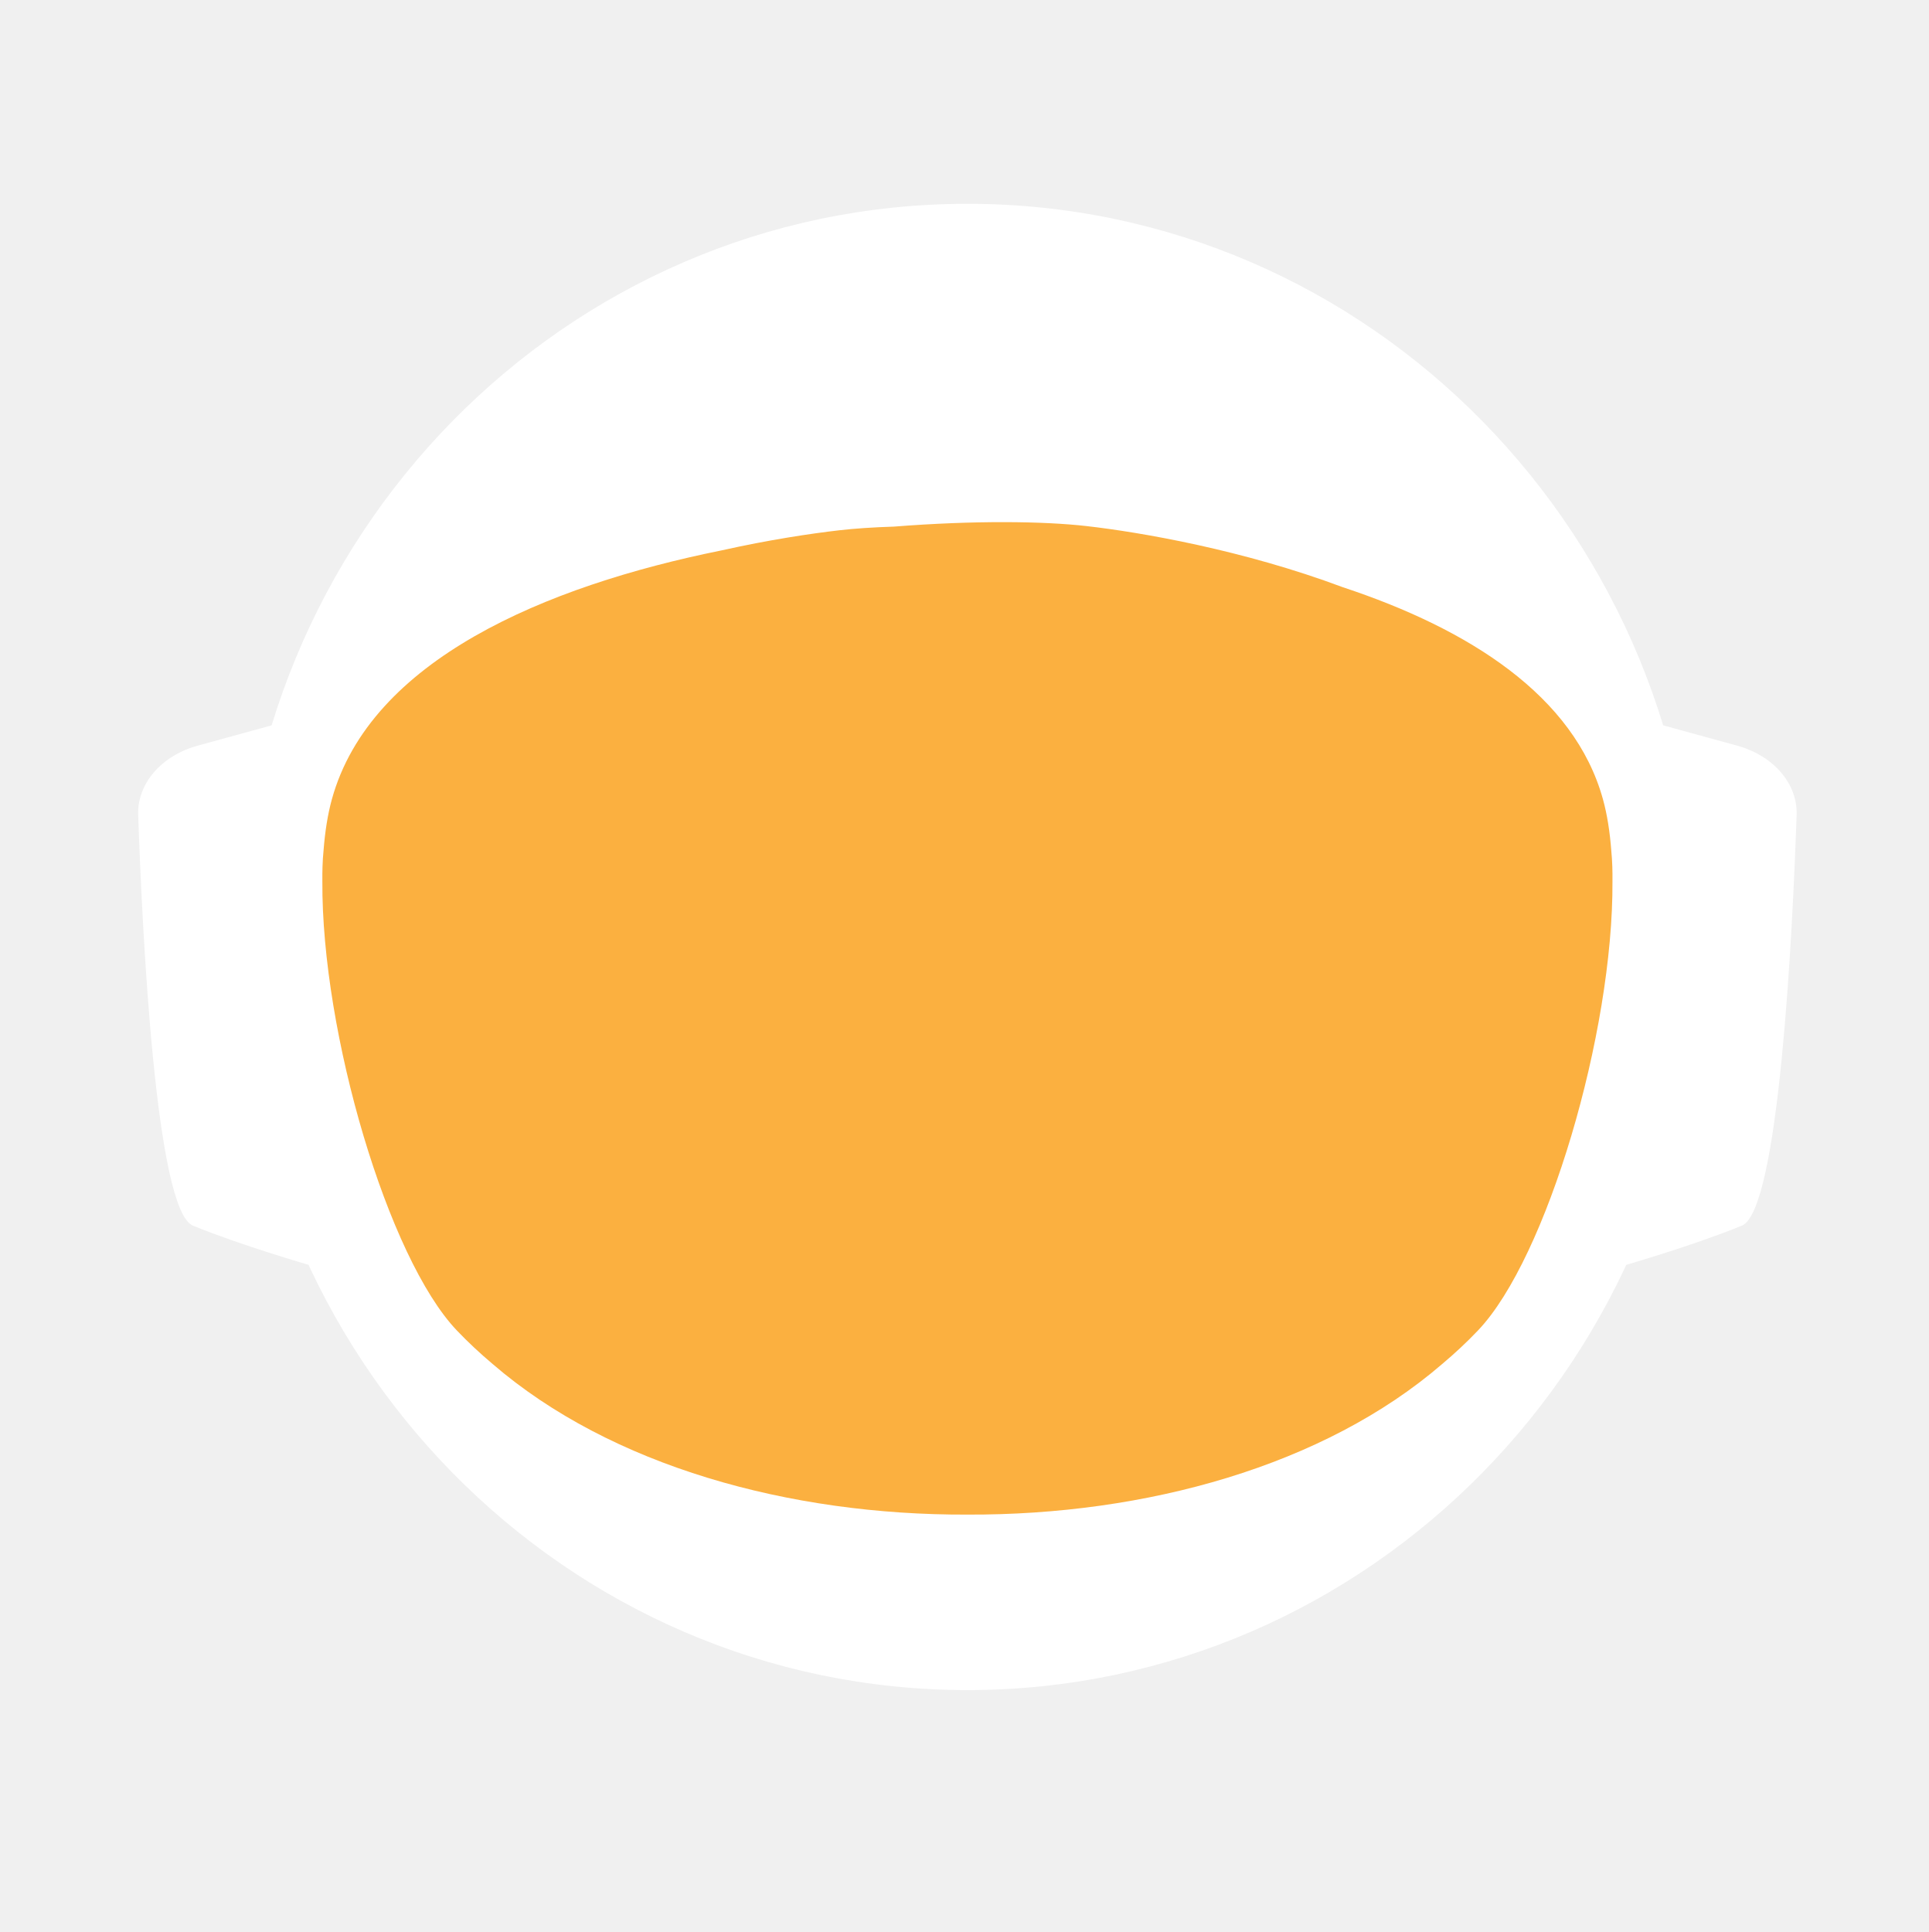
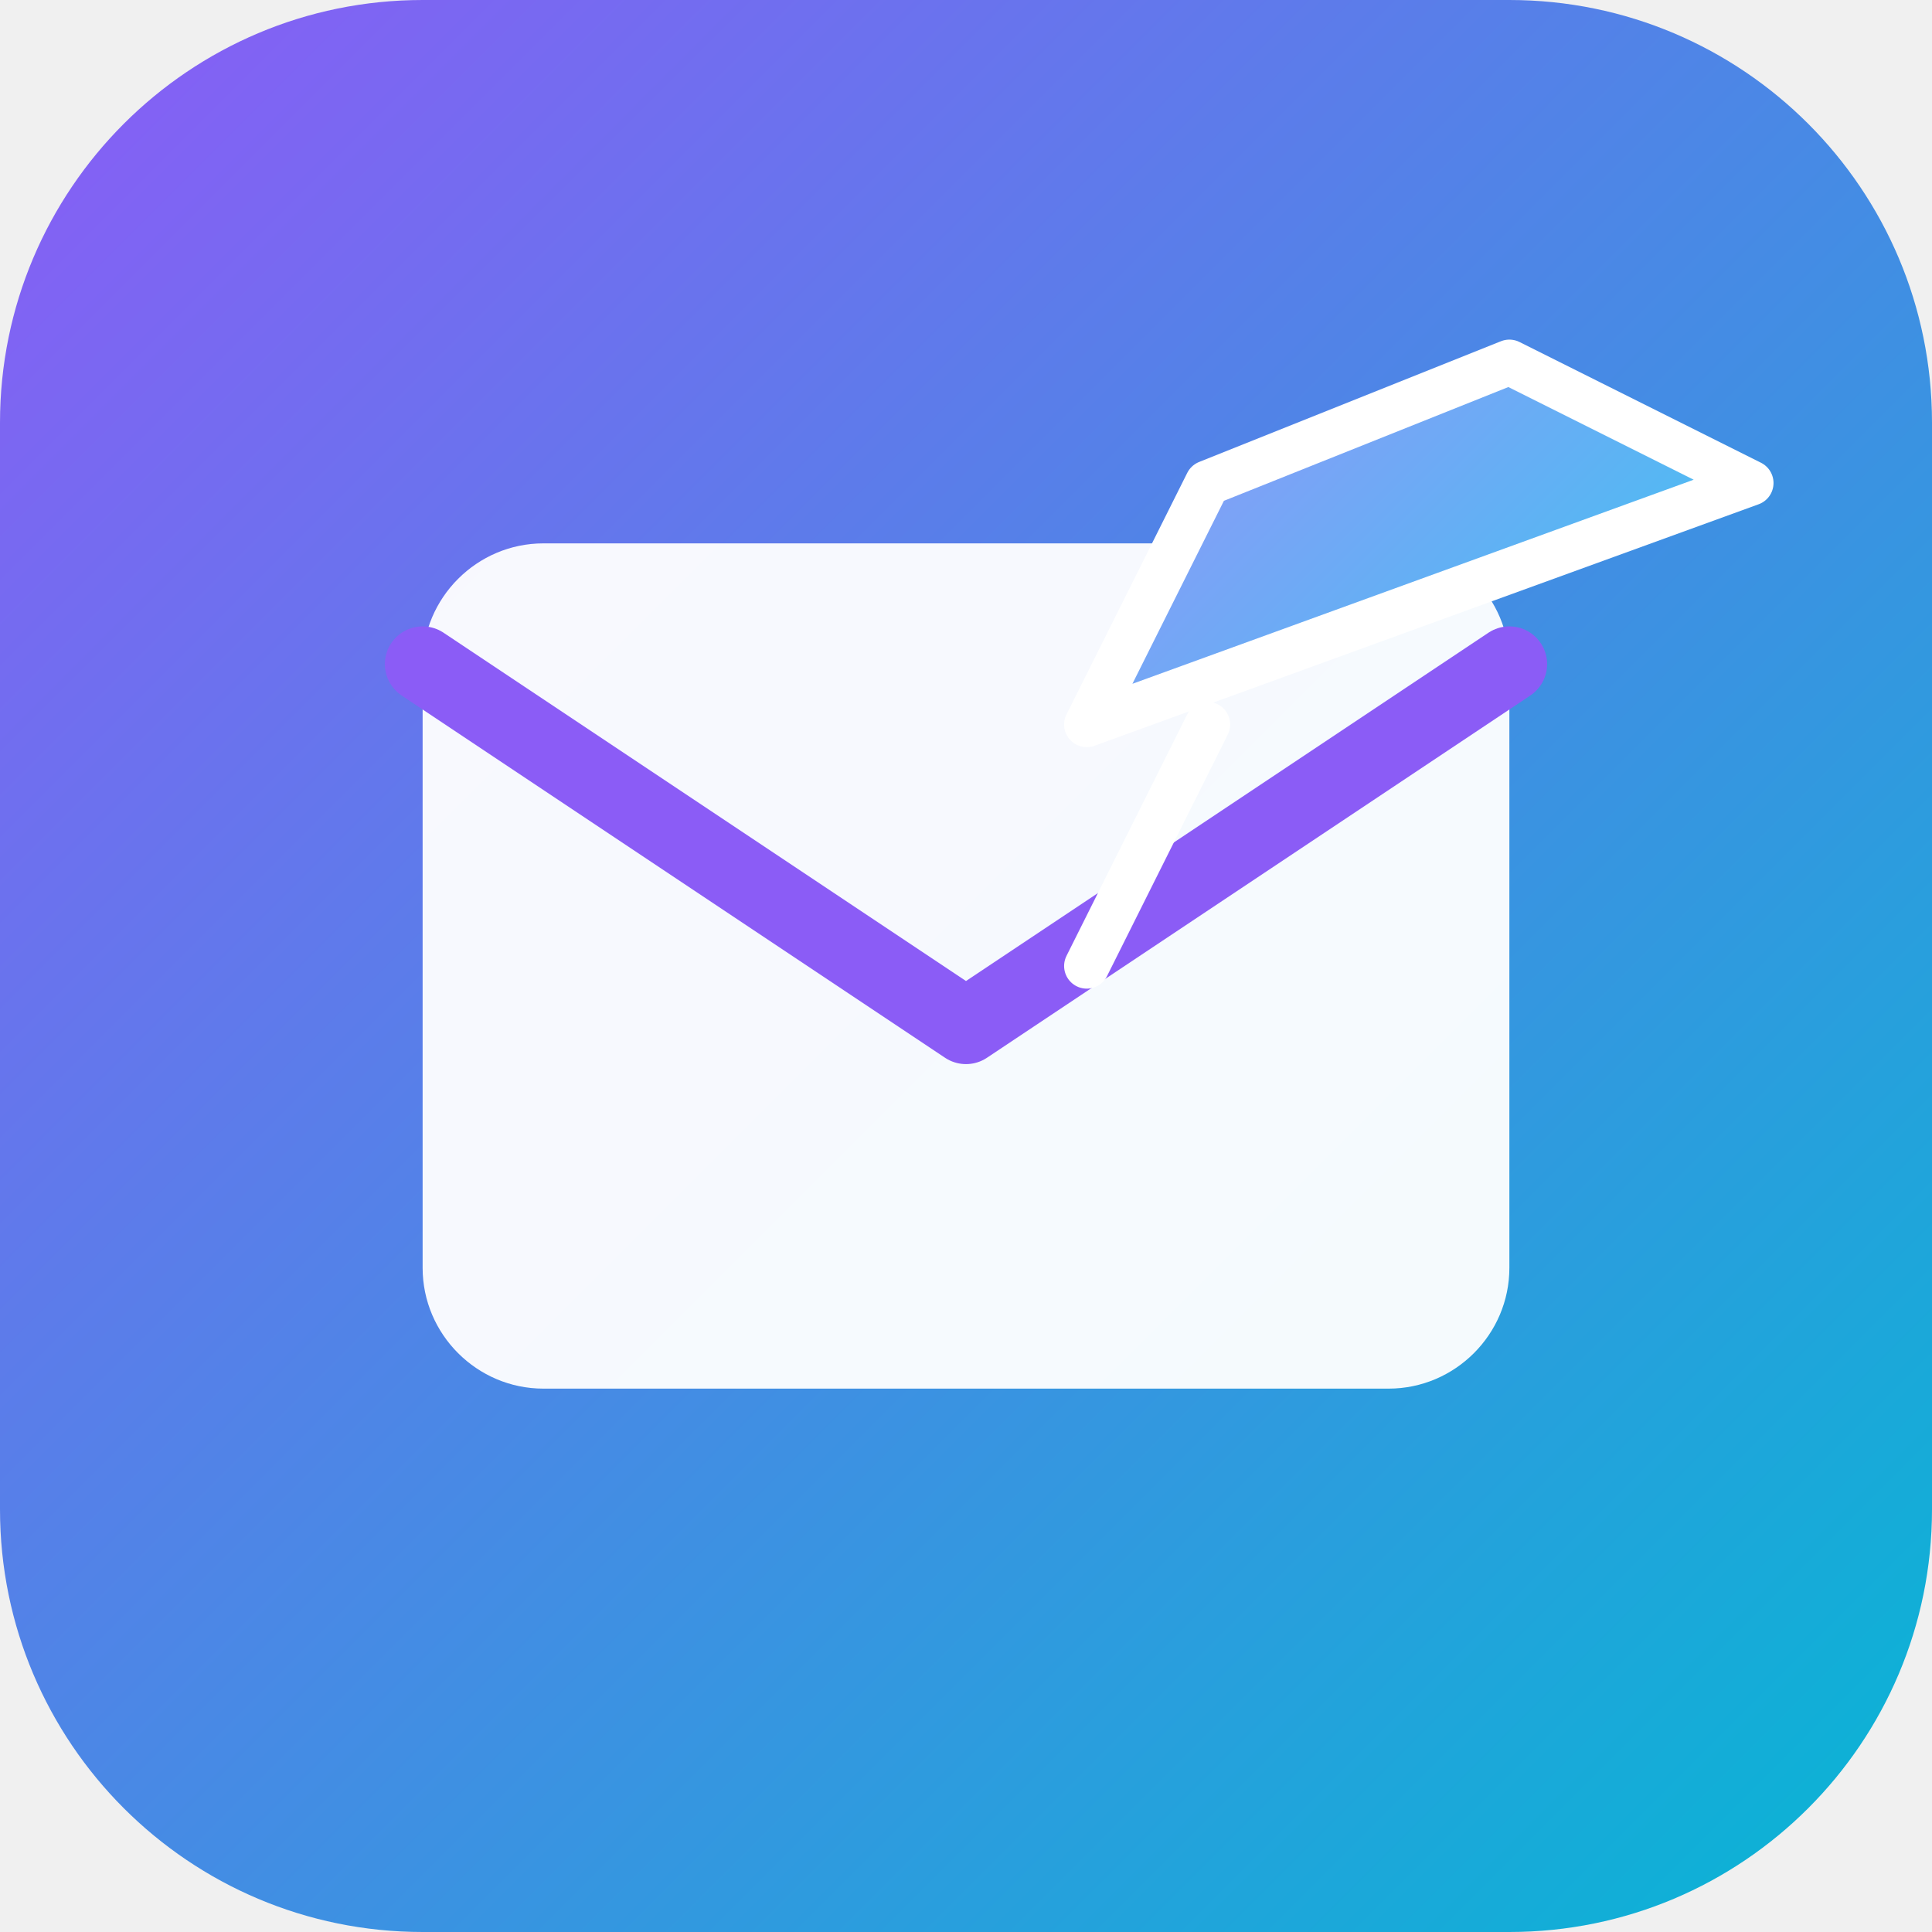
- <svg xmlns="http://www.w3.org/2000/svg" id="_Слой_2" data-name="Слой 2" viewBox="0 0 960.01 961.55">
+ <svg xmlns="http://www.w3.org/2000/svg" viewBox="0 0 64 64" fill="none">
  <defs>
-     <style>
-             .cls-1, .cls-2 {
-             fill: #fff;
-             stroke-width: 0px;
-             }
- 
-             .cls-2 {
-             stroke-linecap: round;
-             stroke-width: 0px;
-             
-             }
- 
-             .cls-2, .cls-3 {
-             stroke: #fff;
-             stroke-width: 10px;
-             stroke-miterlimit: 10;
-             }
- 
-             .cls-4 {
-             fill: transparent;
-             stroke: #fff;
-             stroke-width: 0px;
-             }
- 
-             .cls-3 {
-             fill: #FBB040;
- 
-             stroke-width: 0px;
-             }
-         </style>
-     <linearGradient id="animated_gradient" x1="0%" y1="0%" x2="100%" y2="100%" gradientUnits="userSpaceOnUse">
-       <stop offset="100%" stop-color="#427fc1">
-         <animate attributeName="stop-color" values="#427fc1;#00bcd4;#8bc34a;#ffc107;#3f51b5;#9e9e9e;#427fc1" dur="10s" repeatCount="indefinite" />
-       </stop>
+     <linearGradient id="bg" x1="0" y1="0" x2="64" y2="64" gradientUnits="userSpaceOnUse">
+       <stop offset="0" stop-color="#8b5cf6" />
+       <stop offset="1" stop-color="#06b6d4" />
+     </linearGradient>
+     <linearGradient id="plane" x1="32" y1="10" x2="56" y2="34" gradientUnits="userSpaceOnUse">
+       <stop offset="0" stop-color="#a78bfa" />
+       <stop offset="1" stop-color="#22d3ee" />
    </linearGradient>
  </defs>
-   <g id="_Слой_6" data-name="Слой 6">
-     <g>
-       <path class="cls-4" d="M960.01,480c0,9.16-.26,18.26-.77,27.29-.01.12-.02.25-.02.38-.04.67-.08,1.35-.13,2.03-.05.94-.11,1.88-.18,2.82-.05.88-.12,1.76-.18,2.64-.19,2.82-.42,5.62-.68,8.42-.29,3.3-.62,6.59-.99,9.87-.11,1.07-.23,2.14-.37,3.2-.34,2.96-.71,5.92-1.12,8.86-.39,2.88-.8,5.75-1.26,8.61-.12.78-.24,1.56-.37,2.34-.21,1.35-.44,2.69-.66,4.04-.45,2.69-.92,5.37-1.43,8.04-.44,2.38-.9,4.75-1.39,7.11-.01.08-.03.15-.04.23-.16.8-.33,1.6-.49,2.4-.17.8-.34,1.6-.51,2.39-.01.05-.02.1-.03.15-.63,2.94-1.27,5.87-1.96,8.79-.73,3.15-1.51,6.28-2.31,9.4-.28,1.12-.57,2.23-.86,3.34-.19.75-.39,1.51-.6,2.26-.2.75-.41,1.49-.61,2.24-.18.65-.36,1.31-.54,1.97-.18.65-.36,1.3-.55,1.96-.02.09-.05.18-.07.26-.44,1.58-.9,3.15-1.37,4.72,0,.01,0,.02,0,.03l-.66,2.22c-.22.74-.44,1.48-.67,2.22-.5,1.66-1.01,3.31-1.54,4.96-.24.75-.48,1.49-.72,2.24-.18.55-.35,1.09-.53,1.64-.48,1.46-.96,2.93-1.45,4.39-.49,1.46-.99,2.92-1.5,4.38-.51,1.45-1.02,2.91-1.54,4.35-.52,1.45-1.05,2.89-1.58,4.33-.53,1.45-1.07,2.88-1.61,4.31h-.01c-1.09,2.88-2.21,5.74-3.36,8.58-.58,1.42-1.16,2.83-1.74,4.24-.12.3-.25.58-.37.88-.36.87-.73,1.73-1.09,2.6-.11.25-.21.51-.32.76-.35.83-.71,1.65-1.07,2.47-.25.59-.5,1.17-.75,1.76-.61,1.4-1.23,2.79-1.86,4.18-.26.58-.53,1.17-.79,1.76-.49,1.11-1,2.22-1.52,3.32-.5,1.08-1.01,2.16-1.52,3.24-.05.1-.1.2-.14.3-1.27,2.7-2.57,5.38-3.89,8.04-.04.07-.07.14-.1.21-.12.24-.24.48-.36.72-.93,1.87-1.87,3.73-2.83,5.58-.26.51-.52,1.01-.78,1.52-.07.13-.14.26-.2.39-1.29,2.48-2.61,4.95-3.94,7.4-.05.09-.1.18-.14.27-.23.41-.46.83-.68,1.24-1.13,2.06-2.27,4.1-3.42,6.14-.12.22-.24.44-.37.65-.48.84-.96,1.68-1.45,2.51-.26.45-.52.9-.78,1.35-.38.66-.76,1.31-1.15,1.97-.38.65-.77,1.3-1.16,1.96-.77,1.3-1.55,2.6-2.34,3.89-.39.65-.78,1.3-1.18,1.94-.39.65-.79,1.29-1.2,1.94-.38.62-.77,1.23-1.16,1.85-.37.59-.73,1.19-1.11,1.78-.85,1.35-1.71,2.7-2.58,4.04-.02.03-.04.06-.06.09-.47.73-.94,1.46-1.43,2.18-.33.51-.66,1.02-1,1.53-.82,1.25-1.65,2.49-2.49,3.73-.5.75-1,1.49-1.51,2.22-.36.53-.72,1.06-1.08,1.58-.35.52-.71,1.04-1.08,1.56-1.35,1.97-2.73,3.92-4.12,5.86-7.16,10.01-14.7,19.73-22.61,29.14-2.33,2.8-4.71,5.57-7.12,8.31h0c-5.02,5.73-10.18,11.33-15.47,16.8-4.22,4.38-8.53,8.67-12.91,12.89-1.08,1.04-2.17,2.07-3.26,3.09-.8.76-1.61,1.52-2.42,2.27-2.1,1.97-4.23,3.91-6.37,5.81-1.01.92-2.04,1.83-3.07,2.74-2.05,1.81-4.12,3.6-6.21,5.38-1.04.89-2.09,1.77-3.14,2.65-2.1,1.76-4.21,3.5-6.34,5.23-1.07.86-2.14,1.71-3.21,2.57-39.01,31-82.97,56.06-130.48,73.81-.05.02-.1.04-.15.06-8.64,3.22-17.4,6.21-26.27,8.94-8.04,2.48-16.17,4.75-24.38,6.8-37.5,9.41-76.74,14.4-117.15,14.4s-79.63-4.99-117.12-14.4c-4.75-1.19-9.48-2.45-14.17-3.78-12.3-3.49-24.39-7.45-36.26-11.87-.11-.04-.22-.09-.33-.13-65.29-24.37-123.84-62.55-172.11-110.99-.83-.83-1.66-1.67-2.47-2.51-1.97-1.99-3.9-3.99-5.81-6.01-6.78-7.14-13.34-14.5-19.66-22.05-22.96-27.36-42.91-57.32-59.37-89.36-.1-.17-.19-.34-.27-.52-.69-1.36-1.38-2.72-2.06-4.08-2.3-4.6-4.53-9.25-6.69-13.94-2.15-4.69-4.24-9.42-6.25-14.19-1.31-3.12-2.59-6.26-3.84-9.41-.62-1.56-1.23-3.13-1.84-4.71-.12-.28-.23-.57-.33-.86-.55-1.43-1.09-2.87-1.62-4.31-.6-1.61-1.19-3.23-1.77-4.85-.03-.06-.05-.12-.07-.19-.56-1.58-1.12-3.17-1.67-4.75-.57-1.64-1.13-3.28-1.68-4.92h0c-1.1-3.31-2.16-6.62-3.2-9.95-2.04-6.61-3.95-13.29-5.72-20.02-.01-.04-.03-.09-.03-.13-2.64-10.06-4.96-20.24-6.95-30.55l-.06-.33c-.33-1.73-.66-3.47-.97-5.21-.32-1.75-.62-3.49-.92-5.24-.29-1.75-.58-3.5-.86-5.26-.27-1.75-.54-3.51-.8-5.27-.03-.18-.06-.35-.08-.53-.23-1.59-.45-3.18-.67-4.77-.19-1.42-.37-2.84-.55-4.27-.05-.35-.09-.69-.13-1.04-.66-5.32-1.23-10.67-1.72-16.05-.16-1.79-.31-3.58-.45-5.38-.07-.76-.12-1.52-.17-2.28-.18-2.44-.34-4.89-.49-7.34-.03-.51-.07-1.01-.09-1.51-.09-1.7-.17-3.41-.25-5.12-.24-5.44-.4-10.9-.46-16.39-.02-1.83-.03-3.66-.03-5.49,0-6.21.12-12.4.35-18.55.08-2.02.17-4.03.27-6.04,0-.07,0-.14.01-.21.1-2.01.22-4.02.34-6.02.26-4.08.57-8.14.93-12.19.9-10.09,2.1-20.08,3.61-29.98,3.95-25.85,9.96-51.03,17.85-75.35,1.83-5.61,3.75-11.17,5.76-16.68,1.35-3.68,2.74-7.33,4.17-10.96.71-1.82,1.44-3.63,2.18-5.44,2.95-7.22,6.08-14.35,9.36-21.39,4.11-8.8,8.48-17.46,13.1-25.96,1.88-3.46,3.79-6.89,5.76-10.29.84-1.47,1.7-2.93,2.56-4.39.11-.2.23-.41.35-.61.93-1.56,1.86-3.11,2.79-4.65.06-.11.12-.21.19-.31.83-1.36,1.66-2.71,2.5-4.06.29-.49.59-.97.91-1.45,2.91-4.66,5.91-9.26,8.98-13.81,0,0,.01-.02.02-.03,3.23-4.78,6.55-9.49,9.94-14.15,1.13-1.55,2.28-3.1,3.43-4.64,1.15-1.54,2.31-3.07,3.48-4.6C186.58,73.83,324.67.05,480,.05c128.41,0,245.04,50.41,331.18,132.53,4.17,3.98,8.26,8.02,12.29,12.15,1.34,1.37,2.67,2.75,4,4.14.06.05.1.1.14.14,1.27,1.34,2.54,2.69,3.8,4.05,1.31,1.4,2.61,2.82,3.9,4.24,1.29,1.41,2.57,2.83,3.83,4.26.17.18.33.36.49.55,1.01,1.14,2.02,2.29,3.02,3.44.55.63,1.1,1.28,1.65,1.92,2.04,2.38,4.06,4.77,6.05,7.19.03.02.05.05.08.08.99,1.21,1.99,2.43,2.98,3.66.27.33.55.67.81,1.01,1.15,1.42,2.28,2.85,3.41,4.28.8,1.02,1.6,2.05,2.4,3.08.09.11.17.22.25.33.62.79,1.23,1.59,1.84,2.39.74.98,1.48,1.96,2.22,2.95.65.86,1.29,1.72,1.93,2.59.12.15.23.31.35.47.65.89,1.3,1.78,1.95,2.67,1.6,2.19,3.17,4.4,4.72,6.62.49.7.98,1.4,1.47,2.1.13.19.26.38.39.56.97,1.4,1.93,2.8,2.88,4.21,1.21,1.78,2.4,3.57,3.57,5.37.94,1.42,1.87,2.85,2.79,4.29,1.04,1.62,2.07,3.25,3.09,4.88,2.04,3.27,4.05,6.57,6.01,9.9.98,1.66,1.95,3.33,2.92,5.01.96,1.66,1.91,3.34,2.85,5.02t.01.02c.89,1.6,1.78,3.21,2.66,4.82.15.26.29.53.42.79.73,1.34,1.45,2.68,2.16,4.03.16.28.31.56.45.84.88,1.67,1.75,3.34,2.61,5.02.86,1.67,1.7,3.36,2.54,5.05.25.5.49,1,.74,1.5.62,1.24,1.22,2.48,1.82,3.73.82,1.7,1.63,3.41,2.44,5.13.05.09.09.19.13.28.39.86.79,1.71,1.18,2.57.4.85.79,1.71,1.18,2.58.29.64.57,1.28.85,1.92.5,1.11.99,2.21,1.48,3.32.01.03.03.06.04.09.78,1.78,1.55,3.56,2.31,5.35.76,1.8,1.51,3.61,2.25,5.41.73,1.81,1.46,3.61,2.18,5.43h0c.71,1.82,1.42,3.64,2.11,5.46.63,1.66,1.25,3.32,1.86,4.98.23.62.46,1.24.68,1.86.37,1.01.74,2.02,1.09,3.04.21.58.41,1.15.61,1.73.2.56.39,1.12.59,1.68.16.48.33.95.49,1.43.22.63.43,1.25.64,1.88.53,1.56,1.05,3.13,1.56,4.7.24.72.47,1.43.7,2.15l.06.18c.36,1.13.72,2.27,1.08,3.41.14.43.27.86.4,1.29.2.66.41,1.31.61,1.97.08.28.17.55.25.83.21.69.42,1.38.62,2.07.04.13.08.27.12.4.19.64.38,1.28.57,1.93.17.57.34,1.14.5,1.72l.54,1.89c.25.89.5,1.78.75,2.68.26.91.51,1.82.76,2.74.03.14.07.27.11.4.36,1.31.71,2.63,1.04,3.95.19.67.36,1.34.53,2.02.78,3.03,1.52,6.09,2.24,9.15.15.64.31,1.28.46,1.92.04.17.07.33.11.49.17.73.34,1.46.5,2.19.07.33.15.67.22,1,.58,2.53,1.12,5.08,1.64,7.63.26,1.26.52,2.52.76,3.79.16.82.32,1.65.48,2.47.02.07.03.15.04.22.13.65.25,1.31.38,1.97.11.62.23,1.24.34,1.86.22,1.14.42,2.29.62,3.43.18.99.35,1.97.51,2.96.18,1.07.36,2.13.52,3.2.15.83.28,1.67.4,2.5.08.48.16.97.23,1.46.02.13.04.25.05.37.15.97.3,1.95.44,2.93.15.98.29,1.96.42,2.94.13.94.25,1.89.38,2.83.24,1.8.48,3.61.7,5.42.15,1.25.31,2.5.45,3.76.08.7.16,1.41.24,2.11.03.33.07.66.1,1,.15,1.27.28,2.54.4,3.81.05.53.1,1.06.15,1.59.09.9.18,1.81.26,2.72.02.19.03.39.05.59.16,1.72.3,3.45.43,5.17.02.22.04.44.05.66,0,.11.02.21.02.31.11,1.48.22,2.96.32,4.45,0,.13.02.27.03.4.01.22.03.45.04.67.1,1.55.2,3.1.28,4.65,0,.1.01.2.02.3.05.81.08,1.63.12,2.44.04.77.08,1.53.12,2.3.13,2.76.22,5.52.3,8.29.02.53.04,1.07.04,1.61.02.94.04,1.87.06,2.81.02.93.04,1.87.05,2.81v.25c0,1.03.03,2.05.03,3.08.02,1.03.02,2.06.02,3.09Z" />
-       <g>
-         <path id="_ухо" data-name="ухо" class="cls-4" d="M194.68,355.85l-39.26,10.79c-15.37,4.22-25.55,16.06-25.09,29.21,1.71,49.79,7.38,166.77,23.08,173.21,19.97,8.19,48.94,16.58,48.94,16.58l-7.66-229.78Z" />
-         <path id="_ухо-2" data-name="ухо" class="cls-4" d="M765.33,355.85l39.26,10.79c15.37,4.22,25.55,16.06,25.09,29.21-1.71,49.79-7.38,166.77-23.08,173.21-19.97,8.19-48.94,16.58-48.94,16.58l7.66-229.78Z" />
-       </g>
-       <path class="cls-4" d="M838.95,789.8c-2.27,2.8-4.59,5.57-6.94,8.31h0c-3.49,4.08-7.04,8.09-10.67,12.04-1.93,2.12-3.89,4.23-5.87,6.31-46.79,49.23-103.8,88.2-167.52,113.3l-.15.06c-.73.29-1.47.57-2.2.86-.06.02-.13.04-.2.07-14.7,5.69-29.76,10.64-45.13,14.81-38.38,10.44-78.69,15.99-120.27,15.99s-81.9-5.55-120.28-15.99c-15.32-4.16-30.32-9.1-44.97-14.76-.13-.05-.24-.1-.36-.14-.65-.24-1.3-.49-1.94-.75-.01-.01-.03-.01-.04-.01-.1-.04-.19-.08-.29-.12-61.77-24.33-117.26-61.69-163.22-108.81-.19-.19-.39-.39-.58-.59-2.32-2.38-4.6-4.79-6.87-7.22-.4-.43-.81-.87-1.21-1.3-6.61-7.14-13.01-14.5-19.18-22.05,0-.3.01-.61.03-.92,2.72-51.31,98.65-95.57,148.26-115.08h.01c17.38-6.85,29.08-10.65,29.08-10.65h363.13s11.7,3.8,29.08,10.65h.01c49.61,19.51,145.54,63.77,148.26,115.08.02.31.03.61.03.91Z" />
-       <ellipse id="_голова" data-name="голова" class="cls-4" cx="480.01" cy="451.53" rx="303.07" ry="309.17" />
-       <ellipse id="_контур_голова" data-name="контур голова" class="cls-4" cx="480.01" cy="451.53" rx="303.07" ry="309.17" />
-       <path class="cls-4" d="M960,478.46v1.54c0,1.73-.01,3.45-.03,5.18-.02,2.42-.07,4.84-.14,7.25-.01.94-.04,1.87-.07,2.81-.01.44-.03.88-.05,1.32-.03,1.23-.08,2.45-.14,3.67-.01.4-.02.8-.05,1.19-.05,1.28-.11,2.55-.18,3.83-.03.68-.07,1.36-.1,2.04-.01.12-.02.25-.02.38-.04.67-.08,1.35-.13,2.03-.05.94-.11,1.88-.18,2.82-.05.88-.12,1.76-.18,2.64-.03.47-.07.94-.11,1.41-.09,1.24-.19,2.48-.29,3.72-.05.63-.1,1.26-.16,1.89-.04.47-.08.94-.12,1.4-.04.47-.09.94-.14,1.4-.05.6-.1,1.2-.17,1.8-.11,1.18-.22,2.35-.35,3.52-.05.5-.1.99-.16,1.49-.06.55-.11,1.11-.17,1.66-.07.56-.13,1.11-.2,1.66-.05.51-.11,1.02-.17,1.54-.12,1.05-.25,2.09-.39,3.14-.11.95-.23,1.91-.35,2.86-.12.95-.25,1.91-.38,2.86s-.26,1.9-.4,2.85c-.14.95-.28,1.9-.42,2.85-.14.97-.29,1.94-.44,2.91-.12.78-.24,1.56-.37,2.34-.21,1.35-.44,2.69-.66,4.04-.45,2.68-.93,5.36-1.43,8.04-.25,1.33-.51,2.67-.77,4-.21,1.12-.44,2.23-.66,3.34-.16.8-.33,1.6-.49,2.4-.17.8-.34,1.6-.51,2.39-.29,1.38-.59,2.77-.9,4.15-.23,1.03-.47,2.07-.71,3.1-.12.56-.25,1.13-.38,1.69-.14.56-.27,1.13-.41,1.69-.29,1.23-.58,2.47-.89,3.69,0,.02-.01.05-.02.07-.05.24-.11.48-.17.71-.26,1.07-.53,2.14-.81,3.21-.03.12-.06.25-.1.37-.24,1.01-.5,2-.77,3-.19.75-.39,1.51-.6,2.26-.2.75-.41,1.49-.61,2.24-.18.65-.36,1.31-.54,1.97-.18.65-.36,1.3-.55,1.96-.15.57-.32,1.15-.49,1.72-.31,1.1-.63,2.2-.96,3.3l-.66,2.22c-.22.74-.44,1.48-.67,2.22-.38,1.27-.77,2.54-1.18,3.8-.52,1.68-1.06,3.36-1.61,5.04-.48,1.46-.96,2.93-1.45,4.39-.49,1.46-.99,2.91-1.5,4.37h0c-.51,1.46-1.02,2.92-1.54,4.36-.52,1.45-1.05,2.89-1.58,4.33-.53,1.45-1.07,2.88-1.61,4.31h-.01c-1.1,2.88-2.22,5.73-3.36,8.57h0c-.58,1.43-1.16,2.84-1.74,4.25-.59,1.42-1.18,2.83-1.78,4.23-.6,1.41-1.21,2.82-1.82,4.22h0c-.61,1.41-1.23,2.8-1.86,4.19-.26.58-.53,1.17-.79,1.76-.27.59-.54,1.18-.81,1.76-.23.52-.47,1.04-.71,1.56-.5,1.08-1.01,2.16-1.52,3.24-.19.41-.39.82-.59,1.23-.49,1.04-.99,2.07-1.49,3.1-.53,1.11-1.07,2.21-1.61,3.31-.11.24-.22.47-.35.7-.03.07-.06.14-.1.21-.62,1.26-1.25,2.51-1.89,3.76-.69,1.36-1.38,2.71-2.08,4.06-1.41,2.7-2.84,5.39-4.29,8.06-.73,1.33-1.46,2.66-2.2,3.99-1.47,2.65-2.98,5.29-4.5,7.91-.38.66-.76,1.31-1.15,1.97-.38.65-.77,1.3-1.16,1.96-.77,1.3-1.55,2.6-2.34,3.89-.39.65-.78,1.3-1.18,1.94-.39.65-.79,1.29-1.2,1.94-.6.97-1.21,1.94-1.82,2.9-.15.25-.29.49-.45.73-.15.25-.31.49-.47.73-.33.51-.65,1.02-.98,1.53-.32.52-.65,1.02-.98,1.53-.05.08-.1.17-.15.25-.02.03-.04.06-.06.09-.07.11-.15.22-.23.33-.4.62-.8,1.23-1.2,1.85-.33.51-.66,1.02-1,1.53-.82,1.25-1.65,2.49-2.49,3.73-.5.75-1,1.49-1.51,2.22-.36.53-.72,1.06-1.08,1.58-.35.52-.71,1.04-1.08,1.56-.67.99-1.36,1.97-2.05,2.95-.69.98-1.38,1.96-2.08,2.94-7.15,10.01-14.69,19.73-22.61,29.14-2.33,2.8-4.7,5.57-7.11,8.31h0c-5.02,5.72-10.17,11.32-15.45,16.79-1.98,2.05-3.97,4.07-5.98,6.08-2.29,2.29-4.61,4.56-6.95,6.79-1.08,1.04-2.17,2.07-3.26,3.09-.8.76-1.61,1.52-2.42,2.27-2.1,1.97-4.23,3.91-6.37,5.81-1.01.92-2.04,1.83-3.07,2.74-2.05,1.82-4.12,3.62-6.21,5.38-1.04.89-2.09,1.77-3.14,2.65-2.1,1.78-4.21,3.52-6.34,5.23-1.07.86-2.14,1.71-3.21,2.57-2.44,1.94-4.9,3.86-7.37,5.74-37.8,28.9-80.01,52.28-125.46,68.99-.06.02-.13.04-.2.07-7.86,2.88-15.82,5.57-23.87,8.05-7.99,2.46-16.07,4.72-24.23,6.76-37.54,9.43-76.83,14.44-117.3,14.44s-79.74-5.01-117.28-14.44c-4.7-1.17-9.37-2.42-14.01-3.74-11.63-3.3-23.07-7.02-34.32-11.16-63.91-23.48-121.44-60.18-169.28-106.79-1.72-1.67-3.42-3.35-5.11-5.05-.83-.84-1.66-1.68-2.48-2.52-1.96-1.98-3.88-3.99-5.8-6-6.77-7.14-13.33-14.5-19.66-22.05-4.28-5.1-8.45-10.3-12.51-15.59-1.36-1.76-2.7-3.53-4.03-5.31-.08-.1-.15-.2-.22-.3-.1-.14-.21-.28-.31-.42-.62-.83-1.25-1.65-1.86-2.48-.4-.55-.8-1.1-1.2-1.65-.14-.2-.29-.4-.43-.6-.04-.06-.09-.12-.13-.17-.12-.16-.24-.33-.35-.49-2.49-3.43-4.93-6.89-7.32-10.38,0,0,0-.01,0-.01-1.66-2.43-3.31-4.87-4.92-7.33-.43-.63-.84-1.26-1.23-1.89-5.28-8.07-10.3-16.3-15.07-24.69-.05-.09-.1-.19-.15-.28-.79-1.4-1.58-2.79-2.36-4.2-.11-.19-.21-.39-.31-.58-.16-.29-.32-.57-.47-.85-.12-.22-.24-.44-.36-.66-.23-.41-.45-.81-.67-1.21-.22-.4-.44-.8-.66-1.21-.47-.87-.93-1.74-1.4-2.62-.13-.25-.27-.51-.41-.76-.2-.38-.4-.76-.61-1.15-.78-1.47-1.55-2.95-2.31-4.43-.02-.04-.05-.08-.06-.13-.1-.17-.19-.34-.27-.52-.69-1.36-1.38-2.72-2.06-4.08-1.15-2.3-2.28-4.61-3.4-6.94-1.12-2.32-2.22-4.66-3.29-7-.54-1.17-1.08-2.34-1.6-3.52-.43-.96-.85-1.91-1.28-2.86-.39-.87-.77-1.74-1.15-2.62-.11-.24-.21-.47-.31-.71-.64-1.49-1.28-2.98-1.91-4.48-1.32-3.12-2.6-6.26-3.84-9.41-.08-.19-.15-.38-.23-.58-.54-1.37-1.08-2.75-1.61-4.13-.12-.28-.23-.57-.33-.86-.55-1.43-1.09-2.87-1.62-4.31-.6-1.61-1.19-3.23-1.77-4.85-.03-.06-.05-.12-.07-.19-.56-1.58-1.12-3.17-1.67-4.75-.57-1.64-1.13-3.28-1.68-4.92h0c-.55-1.66-1.09-3.31-1.63-4.97-.53-1.66-1.05-3.32-1.57-4.98-.51-1.66-1.02-3.33-1.52-5-.5-1.68-.99-3.35-1.47-5.03-.47-1.65-.92-3.3-1.38-4.95,0-.01-.01-.02-.01-.03-.02-.05-.03-.1-.05-.16-.44-1.61-.87-3.23-1.29-4.85-.01-.04-.03-.09-.03-.13-.01-.02-.02-.03-.02-.05-.66-2.5-1.3-5-1.9-7.52-.21-.83-.41-1.66-.61-2.49-.02-.07-.04-.14-.06-.22-.38-1.63-.76-3.26-1.13-4.9-.02-.05-.03-.11-.04-.16-.28-1.22-.55-2.45-.81-3.67-.12-.5-.22-.99-.33-1.49-.09-.42-.18-.84-.27-1.26-.05-.24-.1-.49-.15-.73-.05-.23-.1-.46-.14-.69-.1-.48-.21-.96-.3-1.44-.08-.36-.16-.71-.23-1.06l-.18-.9c-.27-1.32-.53-2.64-.78-3.97l-.06-.33c-.29-1.45-.56-2.9-.82-4.35-.05-.29-.11-.57-.15-.86-.1-.52-.2-1.05-.29-1.57-.06-.35-.13-.7-.18-1.05-.08-.42-.15-.83-.22-1.24-.08-.46-.16-.92-.23-1.38-.13-.75-.26-1.51-.38-2.26-.05-.25-.09-.5-.12-.75l-.36-2.25c-.07-.42-.14-.83-.2-1.25-.14-.91-.28-1.83-.42-2.74-.06-.42-.13-.85-.18-1.28-.03-.18-.06-.35-.08-.53-.23-1.59-.45-3.18-.67-4.77-.19-1.42-.37-2.84-.55-4.27-.05-.35-.09-.69-.13-1.04-.16-1.33-.32-2.66-.48-4-.07-.5-.13-1-.18-1.5-.19-1.73-.38-3.45-.55-5.18-.04-.42-.09-.84-.12-1.26-.02-.11-.03-.22-.03-.34-.11-1.02-.21-2.04-.3-3.06-.02-.24-.04-.47-.06-.71-.09-.96-.18-1.94-.25-2.91-.05-.5-.09-.99-.13-1.49-.03-.33-.05-.65-.07-.98-.07-.76-.12-1.52-.17-2.28-.09-1.22-.18-2.44-.26-3.67-.01-.16-.02-.32-.03-.48h0c-.07-1.07-.14-2.13-.2-3.19-.03-.51-.07-1.01-.09-1.51-.03-.5-.06-1-.08-1.51-.07-1.2-.13-2.4-.17-3.61-.01-.21-.02-.43-.03-.64-.07-1.39-.12-2.78-.17-4.17-.02-.38-.03-.77-.04-1.16-.02-.72-.05-1.44-.06-2.17,0-.17,0-.34,0-.51,0-.05,0-.11-.01-.16-.03-.94-.05-1.87-.07-2.81,0-.22-.01-.44-.01-.66-.01-.33-.01-.66-.02-.99-.03-1.04-.04-2.08-.04-3.12-.01-.17-.01-.34-.01-.51-.02-1.66-.03-3.32-.03-4.98,0-1.55.01-3.1.03-4.65,0-.51,0-1.01.01-1.52v-.25c.03-1.88.06-3.75.11-5.62.01-.6.03-1.2.05-1.79.03-1.26.07-2.51.12-3.76.01-.32.02-.64.04-.96.02-.61.04-1.22.07-1.83.04-1.04.09-2.08.14-3.11.02-.37.03-.73.06-1.1,0-.07,0-.14.01-.21.02-.63.05-1.26.09-1.88.02-.38.04-.76.07-1.13.02-.41.04-.82.07-1.23.03-.6.07-1.19.11-1.78.03-.5.06-.99.09-1.48.08-1.17.16-2.33.25-3.49.04-.56.08-1.11.12-1.67.11-1.36.22-2.73.34-4.09.04-.49.08-.98.13-1.46.02-.29.04-.58.07-.87.08-.91.17-1.82.26-2.72.01-.06.01-.13.02-.19.1-1,.2-1.99.3-2.99.02-.2.04-.39.06-.59.02-.18.04-.35.06-.53.11-1.14.23-2.27.37-3.42.02-.26.05-.53.08-.79.11-.92.22-1.83.33-2.74.02-.16.04-.32.06-.47.26-2.17.54-4.34.83-6.5.05-.37.1-.74.15-1.12.06-.39.1-.79.16-1.18.1-.72.2-1.43.31-2.15.18-1.24.36-2.48.55-3.72.01-.12.03-.24.05-.37.14-.95.3-1.9.45-2.84.11-.71.23-1.42.34-2.12.04-.24.08-.48.12-.72.13-.77.26-1.55.4-2.33.04-.25.09-.49.13-.74.05-.32.11-.63.16-.95.11-.63.22-1.27.33-1.9.34-1.93.7-3.86,1.07-5.78.01-.07.02-.15.04-.22.32-1.65.64-3.3.98-4.94.08-.44.17-.88.26-1.32.37-1.79.75-3.57,1.14-5.35.39-1.83.8-3.65,1.22-5.47.04-.16.07-.32.11-.49.21-.91.42-1.81.65-2.71.22-.98.46-1.96.7-2.94.14-.59.29-1.18.44-1.76.29-1.22.6-2.44.91-3.66.03-.11.06-.23.09-.34.98-3.84,2.02-7.65,3.1-11.45.26-.93.53-1.85.8-2.77.04-.14.08-.28.12-.41.23-.79.46-1.58.69-2.36.04-.13.08-.27.12-.4.16-.55.33-1.1.5-1.65.05-.15.1-.31.14-.47.28-.91.56-1.83.84-2.75.11-.36.22-.73.34-1.09.53-1.69,1.06-3.37,1.61-5.05.6-1.87,1.22-3.73,1.85-5.59.28-.82.56-1.64.85-2.45.06-.21.13-.41.2-.61.22-.65.45-1.29.67-1.93.09-.28.19-.55.29-.83.62-1.76,1.26-3.52,1.9-5.27.67-1.84,1.35-3.67,2.05-5.5h0c.69-1.83,1.4-3.65,2.12-5.46.71-1.82,1.44-3.63,2.18-5.44.73-1.8,1.48-3.6,2.24-5.4h0c.76-1.8,1.53-3.58,2.31-5.36.78-1.78,1.57-3.56,2.37-5.33.8-1.77,1.61-3.54,2.44-5.3.51-1.1,1.03-2.2,1.55-3.29.53-1.1,1.05-2.19,1.58-3.28.53-1.09,1.06-2.18,1.6-3.27.1-.22.21-.43.32-.65.43-.87.86-1.73,1.31-2.6,1.07-2.16,2.18-4.31,3.31-6.44,0-.02,0-.03.01-.04.17-.33.35-.66.52-.99.12-.23.24-.46.37-.69.83-1.58,1.68-3.15,2.53-4.71,1.88-3.46,3.79-6.89,5.76-10.29.84-1.47,1.7-2.93,2.56-4.39.11-.2.23-.41.35-.61.93-1.56,1.86-3.11,2.79-4.65.06-.11.12-.21.19-.31.83-1.36,1.66-2.71,2.5-4.06.29-.49.59-.97.91-1.45,2.17-3.49,4.41-6.96,6.69-10.39.76-1.14,1.52-2.28,2.29-3.42,0,0,.01-.02.02-.03.81-1.2,1.62-2.4,2.45-3.59.26-.38.52-.77.79-1.15.54-.77,1.08-1.54,1.62-2.31.03-.04.06-.09.1-.14,1.64-2.33,3.29-4.66,4.98-6.96,1.13-1.55,2.28-3.1,3.43-4.64,1.15-1.54,2.31-3.07,3.48-4.6,9.59-12.52,19.79-24.55,30.55-36.05,2.3-2.46,4.63-4.9,6.99-7.31h0C223.55,55.49,345.29,0,480,0c122.4,0,234.09,45.81,318.87,121.24,4.17,3.71,8.27,7.49,12.31,11.34,2.09,1.98,4.15,3.98,6.2,6.02,1.02,1,2.04,2.02,3.06,3.05,1.01,1.02,2.02,2.05,3.03,3.08,1.34,1.37,2.67,2.75,4,4.14.06.05.1.1.14.14,1.27,1.34,2.54,2.69,3.8,4.05,1.31,1.4,2.61,2.82,3.9,4.24,1.29,1.41,2.57,2.83,3.83,4.26.17.18.33.36.49.55,1.01,1.14,2.02,2.29,3.02,3.44.55.63,1.1,1.28,1.65,1.92,2.05,2.37,4.06,4.77,6.05,7.19.03.02.05.05.08.08.99,1.21,1.99,2.43,2.98,3.66.27.33.55.67.81,1.01,1.15,1.42,2.28,2.85,3.41,4.28.8,1.02,1.6,2.05,2.4,3.08.09.11.17.22.25.33.62.79,1.23,1.59,1.84,2.39.74.98,1.48,1.96,2.22,2.95.65.86,1.29,1.72,1.93,2.59.12.15.23.31.35.47.65.89,1.3,1.78,1.95,2.67,1.6,2.19,3.17,4.4,4.72,6.62.49.7.98,1.4,1.47,2.1,1.1,1.58,2.19,3.17,3.27,4.77,1.21,1.78,2.4,3.57,3.57,5.37.94,1.42,1.87,2.85,2.79,4.29,1.04,1.62,2.07,3.25,3.09,4.88,2.04,3.27,4.05,6.57,6.01,9.9.98,1.66,1.95,3.33,2.92,5.01.96,1.66,1.91,3.34,2.85,5.02t.01.02c.89,1.6,1.78,3.21,2.66,4.82.15.26.29.53.42.79.73,1.34,1.45,2.68,2.16,4.03.16.28.31.56.45.84.88,1.67,1.75,3.34,2.61,5.02.86,1.67,1.7,3.36,2.54,5.05.25.5.49,1,.74,1.5.62,1.24,1.22,2.48,1.82,3.73.82,1.7,1.63,3.41,2.44,5.13.05.09.09.19.13.28.39.86.79,1.71,1.18,2.57.4.85.79,1.71,1.18,2.58.8,1.77,1.59,3.55,2.37,5.33.78,1.78,1.55,3.56,2.31,5.35h0c.76,1.81,1.51,3.61,2.25,5.41.73,1.81,1.46,3.61,2.18,5.43h0c.71,1.82,1.42,3.64,2.11,5.46.63,1.66,1.25,3.32,1.86,4.98.23.62.46,1.24.68,1.86.16.44.31.87.46,1.31.11.29.21.58.32.86.11.29.21.58.31.87.21.58.41,1.15.61,1.73.2.56.39,1.12.59,1.68.16.48.33.95.49,1.43.22.63.43,1.25.64,1.88.53,1.56,1.05,3.13,1.56,4.7.24.72.47,1.43.7,2.15l.06.18c.36,1.13.72,2.27,1.08,3.41.14.43.27.86.4,1.29.2.66.41,1.31.61,1.97.08.28.17.55.25.83.21.69.42,1.38.62,2.07.04.13.08.27.12.4.19.64.38,1.28.57,1.93.17.57.34,1.14.5,1.72l.54,1.89c.25.89.5,1.78.75,2.68.26.91.51,1.82.76,2.74.03.14.07.27.11.4.36,1.31.71,2.63,1.04,3.95.15.56.3,1.12.44,1.68.03.11.06.23.09.34.46,1.8.91,3.61,1.35,5.42.46,1.88.91,3.76,1.35,5.65.04.17.07.33.11.49.17.73.34,1.46.5,2.19.07.33.15.67.22,1,.17.76.34,1.52.5,2.28.39,1.78.77,3.56,1.14,5.35.09.44.18.88.26,1.32.17.82.34,1.64.5,2.47.16.82.32,1.65.48,2.47.02.07.03.15.04.22.13.65.25,1.31.38,1.97.11.62.23,1.24.34,1.86.12.65.24,1.3.35,1.95.09.49.18.99.27,1.48.18.99.35,1.97.51,2.96.08.49.16.99.24,1.48.1.57.19,1.14.28,1.72.15.83.28,1.67.4,2.5.08.48.16.97.23,1.46.02.13.04.25.05.37.15.97.3,1.95.44,2.93.15.98.29,1.96.42,2.94.15,1.1.3,2.19.44,3.29.19,1.4.37,2.8.54,4.21.2,1.5.38,3,.55,4.51.08.7.16,1.41.24,2.11.03.33.07.66.1,1,.08.74.16,1.48.23,2.22.06.53.11,1.06.17,1.59.05.53.1,1.06.15,1.59.09.9.18,1.81.26,2.72.07.77.14,1.55.2,2.33.1,1.14.19,2.29.29,3.43.01.22.03.44.05.66.04.56.08,1.11.12,1.67.07.92.14,1.83.2,2.76.02.24.03.49.05.73.02.34.04.68.06,1.03.05.74.1,1.48.14,2.23.05.78.1,1.57.14,2.36.06,1.06.11,2.13.16,3.19.03.51.06,1.03.08,1.55s.04,1.04.06,1.56c.04.93.08,1.86.11,2.79.05,1.25.09,2.5.12,3.76.02.59.04,1.19.05,1.79.02.94.04,1.87.06,2.81.02.93.04,1.87.05,2.81v.25c0,1.03.03,2.05.03,3.08.01.52.01,1.03.01,1.55Z" />
-       <g>
-         <path class="cls-4" d="M426.04,275.78c67.33-7.7,292.37,6.33,321.97,113.43,15.84,57.33-17.86,187.45-52.66,223.99-98.03,102.94-337.53,105.39-433.4-3.42-29.47-33.44-55.48-138.99-53.91-192.05,3.11-105.06,164.35-135.83,218-141.96Z" />
-         <path class="cls-4" d="M530.27,274.02c-67.33-7.7-288.67,8.09-318.27,115.2-15.84,57.33,17.86,187.45,52.66,223.99,98.03,102.94,337.53,105.39,433.4-3.42,29.47-33.44,55.48-138.99,53.91-192.05-3.11-105.06-168.06-137.59-221.71-143.73Z" />
-       </g>
-     </g>
-     <g>
-       <path id="_ухо-3" data-name="ухо" class="cls-1" d="M144.73,358.38l-46.34,12.73c-18.14,4.98-30.15,18.95-29.62,34.47,2.02,58.76,8.71,196.81,27.23,204.41,23.57,9.67,57.76,19.57,57.76,19.57" />
-       <path id="_ухо-4" data-name="ухо" class="cls-1" d="M818.17,358.38l46.34,12.73c18.14,4.98,30.15,18.95,29.62,34.47-2.02,58.76-8.71,196.81-27.23,204.41-23.57,9.67-57.76,19.57-57.76,19.57" />
-     </g>
-     <ellipse id="_голова-2" data-name="голова" class="cls-2" cx="481.45" cy="471.29" rx="357.67" ry="364.86" />
-     <path class="cls-3" d="M802.41,431.43c-.08-2.7-.26-5.36-.51-7.98-.71-9.45-2.06-18.11-4.16-25.68-14.24-51.51-66.78-84.78-129.42-105.5-49.74-18.61-100.57-27.36-127.55-30.44-21.42-2.45-56.04-2.88-95.88.26-10.46.33-19.62.96-27.12,1.82-14.3,1.64-35.07,4.75-58.71,10.03-87.82,17.73-174.77,54.64-193.89,123.84-2.07,7.5-3.42,16.06-4.14,25.41-.27,2.71-.45,5.46-.53,8.26-.07,2.27-.09,4.63-.07,7.06-.47,75.69,32.76,187.78,66.89,223.61,5.59,5.87,11.57,11.45,17.89,16.77,58.76,50.67,147.52,75.27,236.24,74.92,88.73.35,177.49-24.24,236.25-74.92,6.33-5.31,12.31-10.9,17.89-16.77,34.13-35.84,67.36-147.93,66.89-223.61.02-2.43,0-4.79-.07-7.06Z" />
-   </g>
+   <rect width="64" height="64" rx="14" fill="url(#bg)" />
+   <path d="M14 22c0-2.2 1.8-4 4-4h28c2.2 0 4 1.8 4 4v20c0 2.2-1.8 4-4 4H18c-2.2 0-4-1.8-4-4V22z" fill="white" fill-opacity="0.95" />
+   <path d="M14 22l18 12 18-12" stroke="#8b5cf6" stroke-width="2.5" stroke-linecap="round" stroke-linejoin="round" fill="none" />
+   <path d="M50 12l8 4-22 8 4-8 10-4z" fill="url(#plane)" stroke="white" stroke-width="1.5" stroke-linejoin="round" />
+   <path d="M40 24l-4 8" stroke="white" stroke-width="1.5" stroke-linecap="round" />
</svg>
